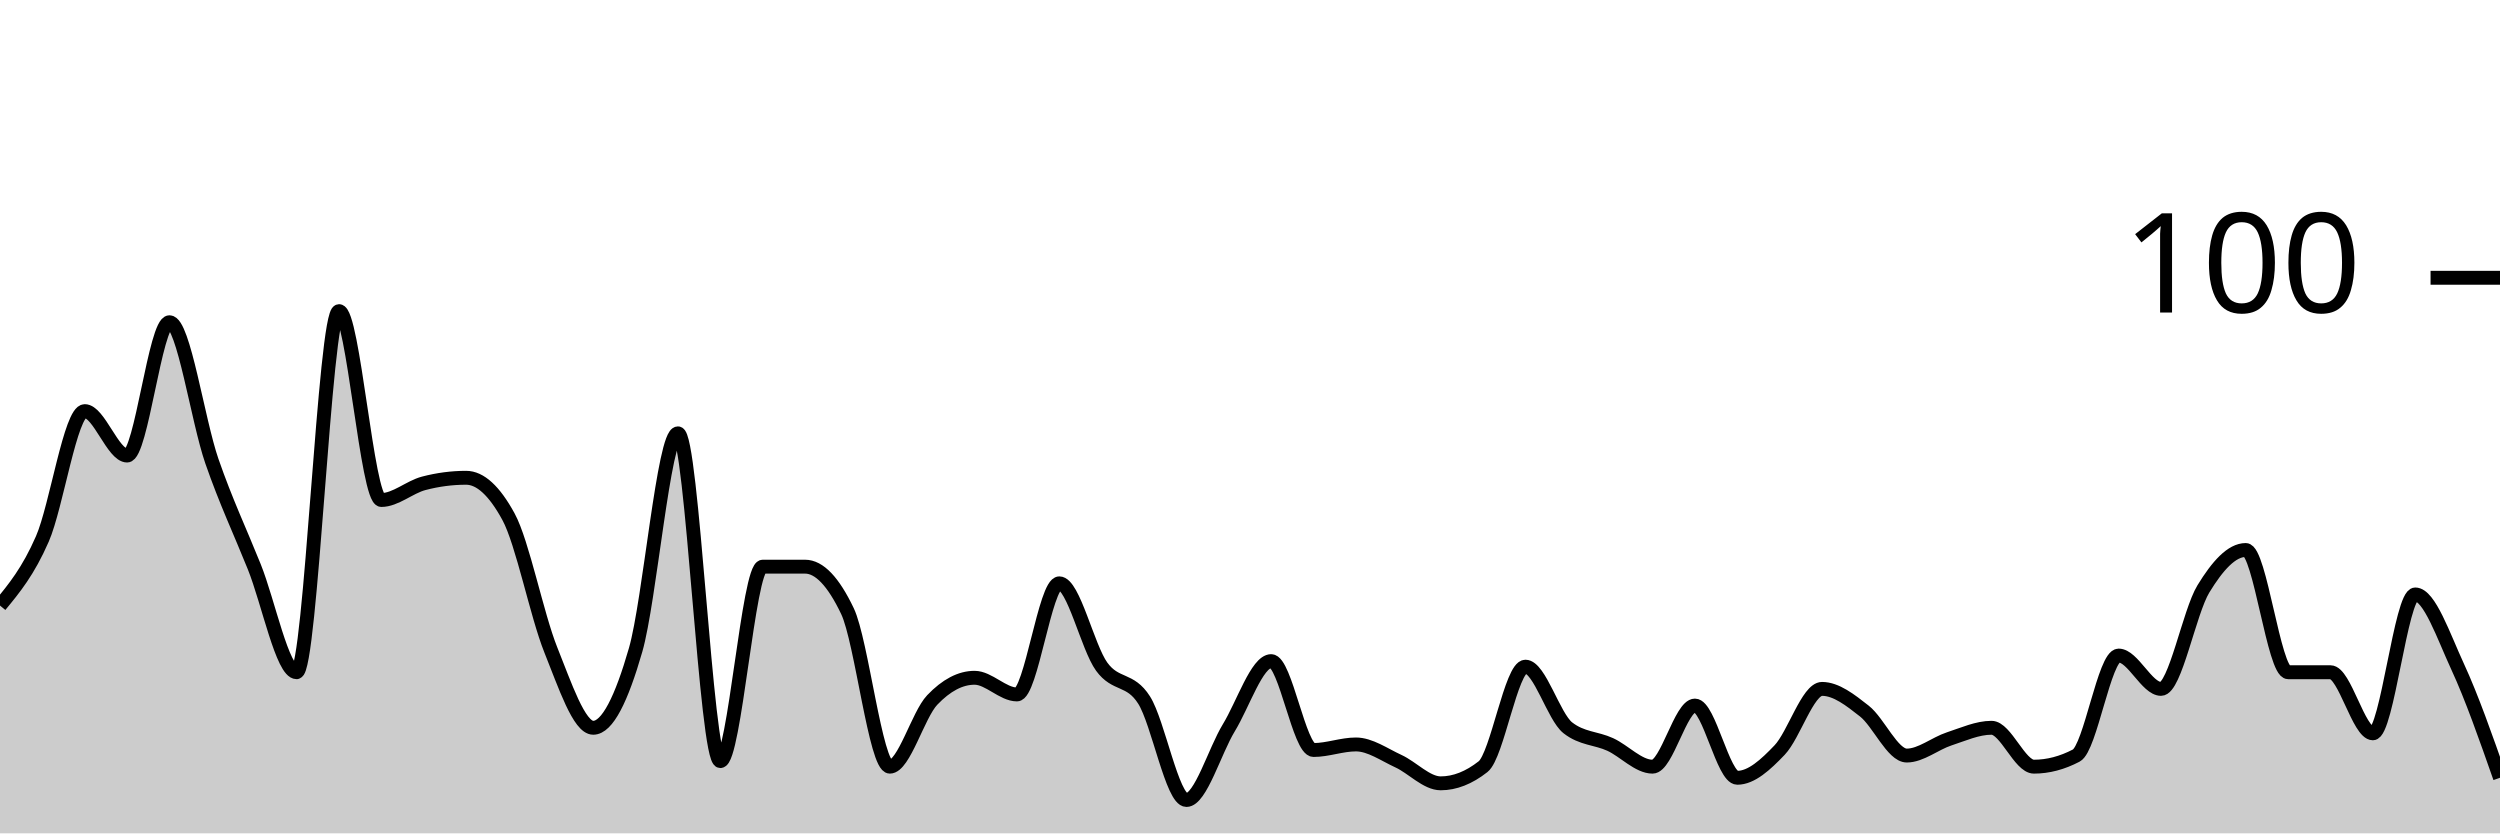
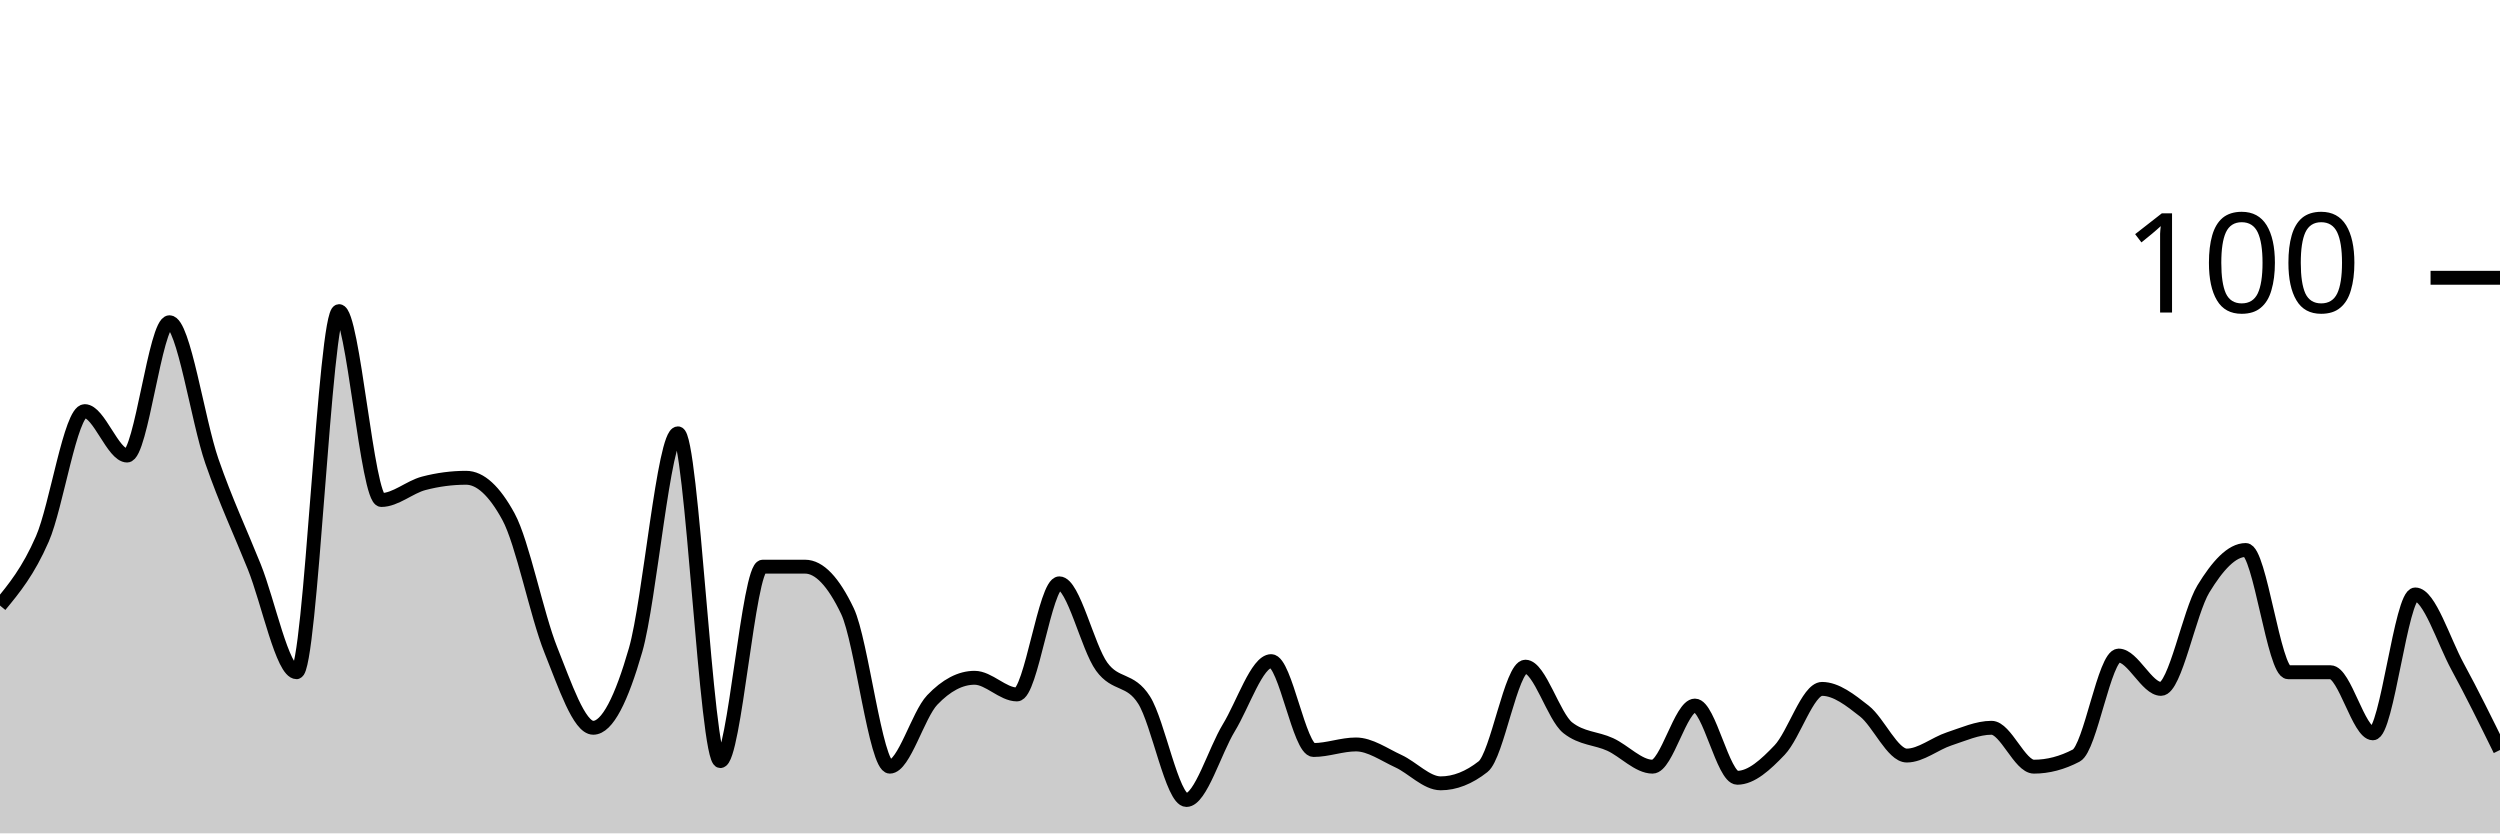
<svg xmlns="http://www.w3.org/2000/svg" viewBox="0 0 180 60">
  <g transform="translate(0,20)">
-     <path class="area" fill="rgba(0, 0, 0, 0.2)" d="M0,23.6C1.017,22.367,2.034,21.133,3.051,18.8C4.068,16.467,5.085,9.6,6.102,9.6C7.119,9.6,8.136,12.8,9.153,12.8C10.169,12.8,11.186,3.2,12.203,3.2C13.22,3.2,14.237,10.267,15.254,13.2C16.271,16.133,17.288,18.267,18.305,20.8C19.322,23.333,20.339,28.4,21.356,28.4C22.373,28.4,23.39,2.4,24.407,2.4C25.424,2.4,26.441,16,27.458,16C28.475,16,29.492,15.067,30.508,14.8C31.525,14.533,32.542,14.4,33.559,14.4C34.576,14.4,35.593,15.333,36.61,17.2C37.627,19.067,38.644,24.267,39.661,26.8C40.678,29.333,41.695,32.4,42.712,32.4C43.729,32.4,44.746,30.333,45.763,26.8C46.78,23.267,47.797,11.2,48.814,11.2C49.831,11.2,50.847,34.8,51.864,34.8C52.881,34.8,53.898,20.8,54.915,20.8C55.932,20.8,56.949,20.8,57.966,20.8C58.983,20.8,60,21.867,61.017,24C62.034,26.133,63.051,35.2,64.068,35.2C65.085,35.2,66.102,31.467,67.119,30.4C68.136,29.333,69.153,28.8,70.169,28.8C71.186,28.8,72.203,30,73.22,30C74.237,30,75.254,22,76.271,22C77.288,22,78.305,26.6,79.322,28C80.339,29.4,81.356,28.8,82.373,30.4C83.39,32,84.407,37.6,85.424,37.6C86.441,37.6,87.458,34.067,88.475,32.4C89.492,30.733,90.508,27.6,91.525,27.6C92.542,27.6,93.559,34,94.576,34C95.593,34,96.61,33.6,97.627,33.6C98.644,33.6,99.661,34.333,100.678,34.8C101.695,35.267,102.712,36.4,103.729,36.4C104.746,36.4,105.763,36,106.78,35.2C107.797,34.4,108.814,28,109.831,28C110.847,28,111.864,31.6,112.881,32.4C113.898,33.2,114.915,33.133,115.932,33.6C116.949,34.067,117.966,35.2,118.983,35.2C120,35.2,121.017,30.8,122.034,30.8C123.051,30.8,124.068,36,125.085,36C126.102,36,127.119,35.067,128.136,34C129.153,32.933,130.169,29.6,131.186,29.6C132.203,29.6,133.22,30.4,134.237,31.2C135.254,32,136.271,34.4,137.288,34.4C138.305,34.4,139.322,33.533,140.339,33.2C141.356,32.867,142.373,32.4,143.39,32.4C144.407,32.4,145.424,35.2,146.441,35.2C147.458,35.2,148.475,34.933,149.492,34.4C150.508,33.867,151.525,27.2,152.542,27.2C153.559,27.2,154.576,29.6,155.593,29.6C156.61,29.6,157.627,24.067,158.644,22.4C159.661,20.733,160.678,19.6,161.695,19.6C162.712,19.6,163.729,28.4,164.746,28.4C165.763,28.4,166.78,28.4,167.797,28.4C168.814,28.4,169.831,32.8,170.847,32.8C171.864,32.8,172.881,22.8,173.898,22.8C174.915,22.8,175.932,25.8,176.949,28C177.966,30.2,178.983,33.1,180,36L180,40C178.983,40,177.966,40,176.949,40C175.932,40,174.915,40,173.898,40C172.881,40,171.864,40,170.847,40C169.831,40,168.814,40,167.797,40C166.78,40,165.763,40,164.746,40C163.729,40,162.712,40,161.695,40C160.678,40,159.661,40,158.644,40C157.627,40,156.61,40,155.593,40C154.576,40,153.559,40,152.542,40C151.525,40,150.508,40,149.492,40C148.475,40,147.458,40,146.441,40C145.424,40,144.407,40,143.39,40C142.373,40,141.356,40,140.339,40C139.322,40,138.305,40,137.288,40C136.271,40,135.254,40,134.237,40C133.22,40,132.203,40,131.186,40C130.169,40,129.153,40,128.136,40C127.119,40,126.102,40,125.085,40C124.068,40,123.051,40,122.034,40C121.017,40,120,40,118.983,40C117.966,40,116.949,40,115.932,40C114.915,40,113.898,40,112.881,40C111.864,40,110.847,40,109.831,40C108.814,40,107.797,40,106.78,40C105.763,40,104.746,40,103.729,40C102.712,40,101.695,40,100.678,40C99.661,40,98.644,40,97.627,40C96.61,40,95.593,40,94.576,40C93.559,40,92.542,40,91.525,40C90.508,40,89.492,40,88.475,40C87.458,40,86.441,40,85.424,40C84.407,40,83.39,40,82.373,40C81.356,40,80.339,40,79.322,40C78.305,40,77.288,40,76.271,40C75.254,40,74.237,40,73.22,40C72.203,40,71.186,40,70.169,40C69.153,40,68.136,40,67.119,40C66.102,40,65.085,40,64.068,40C63.051,40,62.034,40,61.017,40C60,40,58.983,40,57.966,40C56.949,40,55.932,40,54.915,40C53.898,40,52.881,40,51.864,40C50.847,40,49.831,40,48.814,40C47.797,40,46.78,40,45.763,40C44.746,40,43.729,40,42.712,40C41.695,40,40.678,40,39.661,40C38.644,40,37.627,40,36.61,40C35.593,40,34.576,40,33.559,40C32.542,40,31.525,40,30.508,40C29.492,40,28.475,40,27.458,40C26.441,40,25.424,40,24.407,40C23.39,40,22.373,40,21.356,40C20.339,40,19.322,40,18.305,40C17.288,40,16.271,40,15.254,40C14.237,40,13.22,40,12.203,40C11.186,40,10.169,40,9.153,40C8.136,40,7.119,40,6.102,40C5.085,40,4.068,40,3.051,40C2.034,40,1.017,40,0,40Z" />
-     <path class="line" stroke="black" fill="none" d="M0,23.6C1.017,22.367,2.034,21.133,3.051,18.8C4.068,16.467,5.085,9.6,6.102,9.6C7.119,9.6,8.136,12.8,9.153,12.8C10.169,12.8,11.186,3.2,12.203,3.2C13.22,3.2,14.237,10.267,15.254,13.2C16.271,16.133,17.288,18.267,18.305,20.8C19.322,23.333,20.339,28.4,21.356,28.4C22.373,28.4,23.39,2.4,24.407,2.4C25.424,2.4,26.441,16,27.458,16C28.475,16,29.492,15.067,30.508,14.8C31.525,14.533,32.542,14.4,33.559,14.4C34.576,14.4,35.593,15.333,36.61,17.2C37.627,19.067,38.644,24.267,39.661,26.8C40.678,29.333,41.695,32.4,42.712,32.4C43.729,32.4,44.746,30.333,45.763,26.8C46.78,23.267,47.797,11.2,48.814,11.2C49.831,11.2,50.847,34.8,51.864,34.8C52.881,34.8,53.898,20.8,54.915,20.8C55.932,20.8,56.949,20.8,57.966,20.8C58.983,20.8,60,21.867,61.017,24C62.034,26.133,63.051,35.2,64.068,35.2C65.085,35.2,66.102,31.467,67.119,30.4C68.136,29.333,69.153,28.8,70.169,28.8C71.186,28.8,72.203,30,73.22,30C74.237,30,75.254,22,76.271,22C77.288,22,78.305,26.6,79.322,28C80.339,29.4,81.356,28.8,82.373,30.4C83.39,32,84.407,37.6,85.424,37.6C86.441,37.6,87.458,34.067,88.475,32.4C89.492,30.733,90.508,27.6,91.525,27.6C92.542,27.6,93.559,34,94.576,34C95.593,34,96.61,33.6,97.627,33.6C98.644,33.6,99.661,34.333,100.678,34.8C101.695,35.267,102.712,36.4,103.729,36.4C104.746,36.4,105.763,36,106.78,35.2C107.797,34.4,108.814,28,109.831,28C110.847,28,111.864,31.6,112.881,32.4C113.898,33.2,114.915,33.133,115.932,33.6C116.949,34.067,117.966,35.2,118.983,35.2C120,35.2,121.017,30.8,122.034,30.8C123.051,30.8,124.068,36,125.085,36C126.102,36,127.119,35.067,128.136,34C129.153,32.933,130.169,29.6,131.186,29.6C132.203,29.6,133.22,30.4,134.237,31.2C135.254,32,136.271,34.4,137.288,34.4C138.305,34.4,139.322,33.533,140.339,33.2C141.356,32.867,142.373,32.4,143.39,32.4C144.407,32.4,145.424,35.2,146.441,35.2C147.458,35.2,148.475,34.933,149.492,34.4C150.508,33.867,151.525,27.2,152.542,27.2C153.559,27.2,154.576,29.6,155.593,29.6C156.61,29.6,157.627,24.067,158.644,22.4C159.661,20.733,160.678,19.6,161.695,19.6C162.712,19.6,163.729,28.4,164.746,28.4C165.763,28.4,166.78,28.4,167.797,28.4C168.814,28.4,169.831,32.8,170.847,32.8C171.864,32.8,172.881,22.8,173.898,22.8C174.915,22.8,175.932,25.8,176.949,28C177.966,30.2,178.983,33.1,180,36" />
+     <path class="area" fill="rgba(0, 0, 0, 0.2)" d="M0,23.6C1.017,22.367,2.034,21.133,3.051,18.8C4.068,16.467,5.085,9.6,6.102,9.6C7.119,9.6,8.136,12.8,9.153,12.8C10.169,12.8,11.186,3.2,12.203,3.2C13.22,3.2,14.237,10.267,15.254,13.2C16.271,16.133,17.288,18.267,18.305,20.8C19.322,23.333,20.339,28.4,21.356,28.4C22.373,28.4,23.39,2.4,24.407,2.4C25.424,2.4,26.441,16,27.458,16C28.475,16,29.492,15.067,30.508,14.8C31.525,14.533,32.542,14.4,33.559,14.4C34.576,14.4,35.593,15.333,36.61,17.2C37.627,19.067,38.644,24.267,39.661,26.8C40.678,29.333,41.695,32.4,42.712,32.4C43.729,32.4,44.746,30.333,45.763,26.8C46.78,23.267,47.797,11.2,48.814,11.2C49.831,11.2,50.847,34.8,51.864,34.8C52.881,34.8,53.898,20.8,54.915,20.8C55.932,20.8,56.949,20.8,57.966,20.8C58.983,20.8,60,21.867,61.017,24C62.034,26.133,63.051,35.2,64.068,35.2C65.085,35.2,66.102,31.467,67.119,30.4C68.136,29.333,69.153,28.8,70.169,28.8C71.186,28.8,72.203,30,73.22,30C74.237,30,75.254,22,76.271,22C77.288,22,78.305,26.6,79.322,28C80.339,29.4,81.356,28.8,82.373,30.4C83.39,32,84.407,37.6,85.424,37.6C86.441,37.6,87.458,34.067,88.475,32.4C89.492,30.733,90.508,27.6,91.525,27.6C92.542,27.6,93.559,34,94.576,34C95.593,34,96.61,33.6,97.627,33.6C98.644,33.6,99.661,34.333,100.678,34.8C101.695,35.267,102.712,36.4,103.729,36.4C104.746,36.4,105.763,36,106.78,35.2C107.797,34.4,108.814,28,109.831,28C110.847,28,111.864,31.6,112.881,32.4C113.898,33.2,114.915,33.133,115.932,33.6C116.949,34.067,117.966,35.2,118.983,35.2C120,35.2,121.017,30.8,122.034,30.8C123.051,30.8,124.068,36,125.085,36C126.102,36,127.119,35.067,128.136,34C129.153,32.933,130.169,29.6,131.186,29.6C132.203,29.6,133.22,30.4,134.237,31.2C135.254,32,136.271,34.4,137.288,34.4C138.305,34.4,139.322,33.533,140.339,33.2C141.356,32.867,142.373,32.4,143.39,32.4C144.407,32.4,145.424,35.2,146.441,35.2C147.458,35.2,148.475,34.933,149.492,34.4C150.508,33.867,151.525,27.2,152.542,27.2C153.559,27.2,154.576,29.6,155.593,29.6C156.61,29.6,157.627,24.067,158.644,22.4C159.661,20.733,160.678,19.6,161.695,19.6C162.712,19.6,163.729,28.4,164.746,28.4C165.763,28.4,166.78,28.4,167.797,28.4C168.814,28.4,169.831,32.8,170.847,32.8C171.864,32.8,172.881,22.8,173.898,22.8C174.915,22.8,175.932,26.133,176.949,28C177.966,29.867,178.983,31.933,180,34L180,40C178.983,40,177.966,40,176.949,40C175.932,40,174.915,40,173.898,40C172.881,40,171.864,40,170.847,40C169.831,40,168.814,40,167.797,40C166.78,40,165.763,40,164.746,40C163.729,40,162.712,40,161.695,40C160.678,40,159.661,40,158.644,40C157.627,40,156.61,40,155.593,40C154.576,40,153.559,40,152.542,40C151.525,40,150.508,40,149.492,40C148.475,40,147.458,40,146.441,40C145.424,40,144.407,40,143.39,40C142.373,40,141.356,40,140.339,40C139.322,40,138.305,40,137.288,40C136.271,40,135.254,40,134.237,40C133.22,40,132.203,40,131.186,40C130.169,40,129.153,40,128.136,40C127.119,40,126.102,40,125.085,40C124.068,40,123.051,40,122.034,40C121.017,40,120,40,118.983,40C117.966,40,116.949,40,115.932,40C114.915,40,113.898,40,112.881,40C111.864,40,110.847,40,109.831,40C108.814,40,107.797,40,106.78,40C105.763,40,104.746,40,103.729,40C102.712,40,101.695,40,100.678,40C99.661,40,98.644,40,97.627,40C96.61,40,95.593,40,94.576,40C93.559,40,92.542,40,91.525,40C90.508,40,89.492,40,88.475,40C87.458,40,86.441,40,85.424,40C84.407,40,83.39,40,82.373,40C81.356,40,80.339,40,79.322,40C78.305,40,77.288,40,76.271,40C75.254,40,74.237,40,73.22,40C72.203,40,71.186,40,70.169,40C69.153,40,68.136,40,67.119,40C66.102,40,65.085,40,64.068,40C63.051,40,62.034,40,61.017,40C60,40,58.983,40,57.966,40C56.949,40,55.932,40,54.915,40C53.898,40,52.881,40,51.864,40C50.847,40,49.831,40,48.814,40C47.797,40,46.78,40,45.763,40C44.746,40,43.729,40,42.712,40C41.695,40,40.678,40,39.661,40C38.644,40,37.627,40,36.61,40C35.593,40,34.576,40,33.559,40C32.542,40,31.525,40,30.508,40C29.492,40,28.475,40,27.458,40C26.441,40,25.424,40,24.407,40C23.39,40,22.373,40,21.356,40C20.339,40,19.322,40,18.305,40C17.288,40,16.271,40,15.254,40C14.237,40,13.22,40,12.203,40C11.186,40,10.169,40,9.153,40C8.136,40,7.119,40,6.102,40C5.085,40,4.068,40,3.051,40C2.034,40,1.017,40,0,40Z" />
+     <path class="line" stroke="black" fill="none" d="M0,23.6C1.017,22.367,2.034,21.133,3.051,18.8C4.068,16.467,5.085,9.6,6.102,9.6C7.119,9.6,8.136,12.8,9.153,12.8C10.169,12.8,11.186,3.2,12.203,3.2C13.22,3.2,14.237,10.267,15.254,13.2C16.271,16.133,17.288,18.267,18.305,20.8C19.322,23.333,20.339,28.4,21.356,28.4C22.373,28.4,23.39,2.4,24.407,2.4C25.424,2.4,26.441,16,27.458,16C28.475,16,29.492,15.067,30.508,14.8C31.525,14.533,32.542,14.4,33.559,14.4C34.576,14.4,35.593,15.333,36.61,17.2C37.627,19.067,38.644,24.267,39.661,26.8C40.678,29.333,41.695,32.4,42.712,32.4C43.729,32.4,44.746,30.333,45.763,26.8C46.78,23.267,47.797,11.2,48.814,11.2C49.831,11.2,50.847,34.8,51.864,34.8C52.881,34.8,53.898,20.8,54.915,20.8C55.932,20.8,56.949,20.8,57.966,20.8C58.983,20.8,60,21.867,61.017,24C62.034,26.133,63.051,35.2,64.068,35.2C65.085,35.2,66.102,31.467,67.119,30.4C68.136,29.333,69.153,28.8,70.169,28.8C71.186,28.8,72.203,30,73.22,30C74.237,30,75.254,22,76.271,22C77.288,22,78.305,26.6,79.322,28C80.339,29.4,81.356,28.8,82.373,30.4C83.39,32,84.407,37.6,85.424,37.6C86.441,37.6,87.458,34.067,88.475,32.4C89.492,30.733,90.508,27.6,91.525,27.6C92.542,27.6,93.559,34,94.576,34C95.593,34,96.61,33.6,97.627,33.6C98.644,33.6,99.661,34.333,100.678,34.8C101.695,35.267,102.712,36.4,103.729,36.4C104.746,36.4,105.763,36,106.78,35.2C107.797,34.4,108.814,28,109.831,28C110.847,28,111.864,31.6,112.881,32.4C113.898,33.2,114.915,33.133,115.932,33.6C116.949,34.067,117.966,35.2,118.983,35.2C120,35.2,121.017,30.8,122.034,30.8C123.051,30.8,124.068,36,125.085,36C126.102,36,127.119,35.067,128.136,34C129.153,32.933,130.169,29.6,131.186,29.6C132.203,29.6,133.22,30.4,134.237,31.2C135.254,32,136.271,34.4,137.288,34.4C138.305,34.4,139.322,33.533,140.339,33.2C141.356,32.867,142.373,32.4,143.39,32.4C144.407,32.4,145.424,35.2,146.441,35.2C147.458,35.2,148.475,34.933,149.492,34.4C150.508,33.867,151.525,27.2,152.542,27.2C153.559,27.2,154.576,29.6,155.593,29.6C156.61,29.6,157.627,24.067,158.644,22.4C159.661,20.733,160.678,19.6,161.695,19.6C162.712,19.6,163.729,28.4,164.746,28.4C165.763,28.4,166.78,28.4,167.797,28.4C168.814,28.4,169.831,32.8,170.847,32.8C171.864,32.8,172.881,22.8,173.898,22.8C174.915,22.8,175.932,26.133,176.949,28C177.966,29.867,178.983,31.933,180,34" />
    <path class="axis-ceiling" stroke-width="1" stroke="black" fill="none" d="M175,0L180,0" />
    <text class="axis-ceiling-label" font-family="sans-serif" text-anchor="end" font-size="10px" x="170" y="2.5">100</text>
  </g>
</svg>
